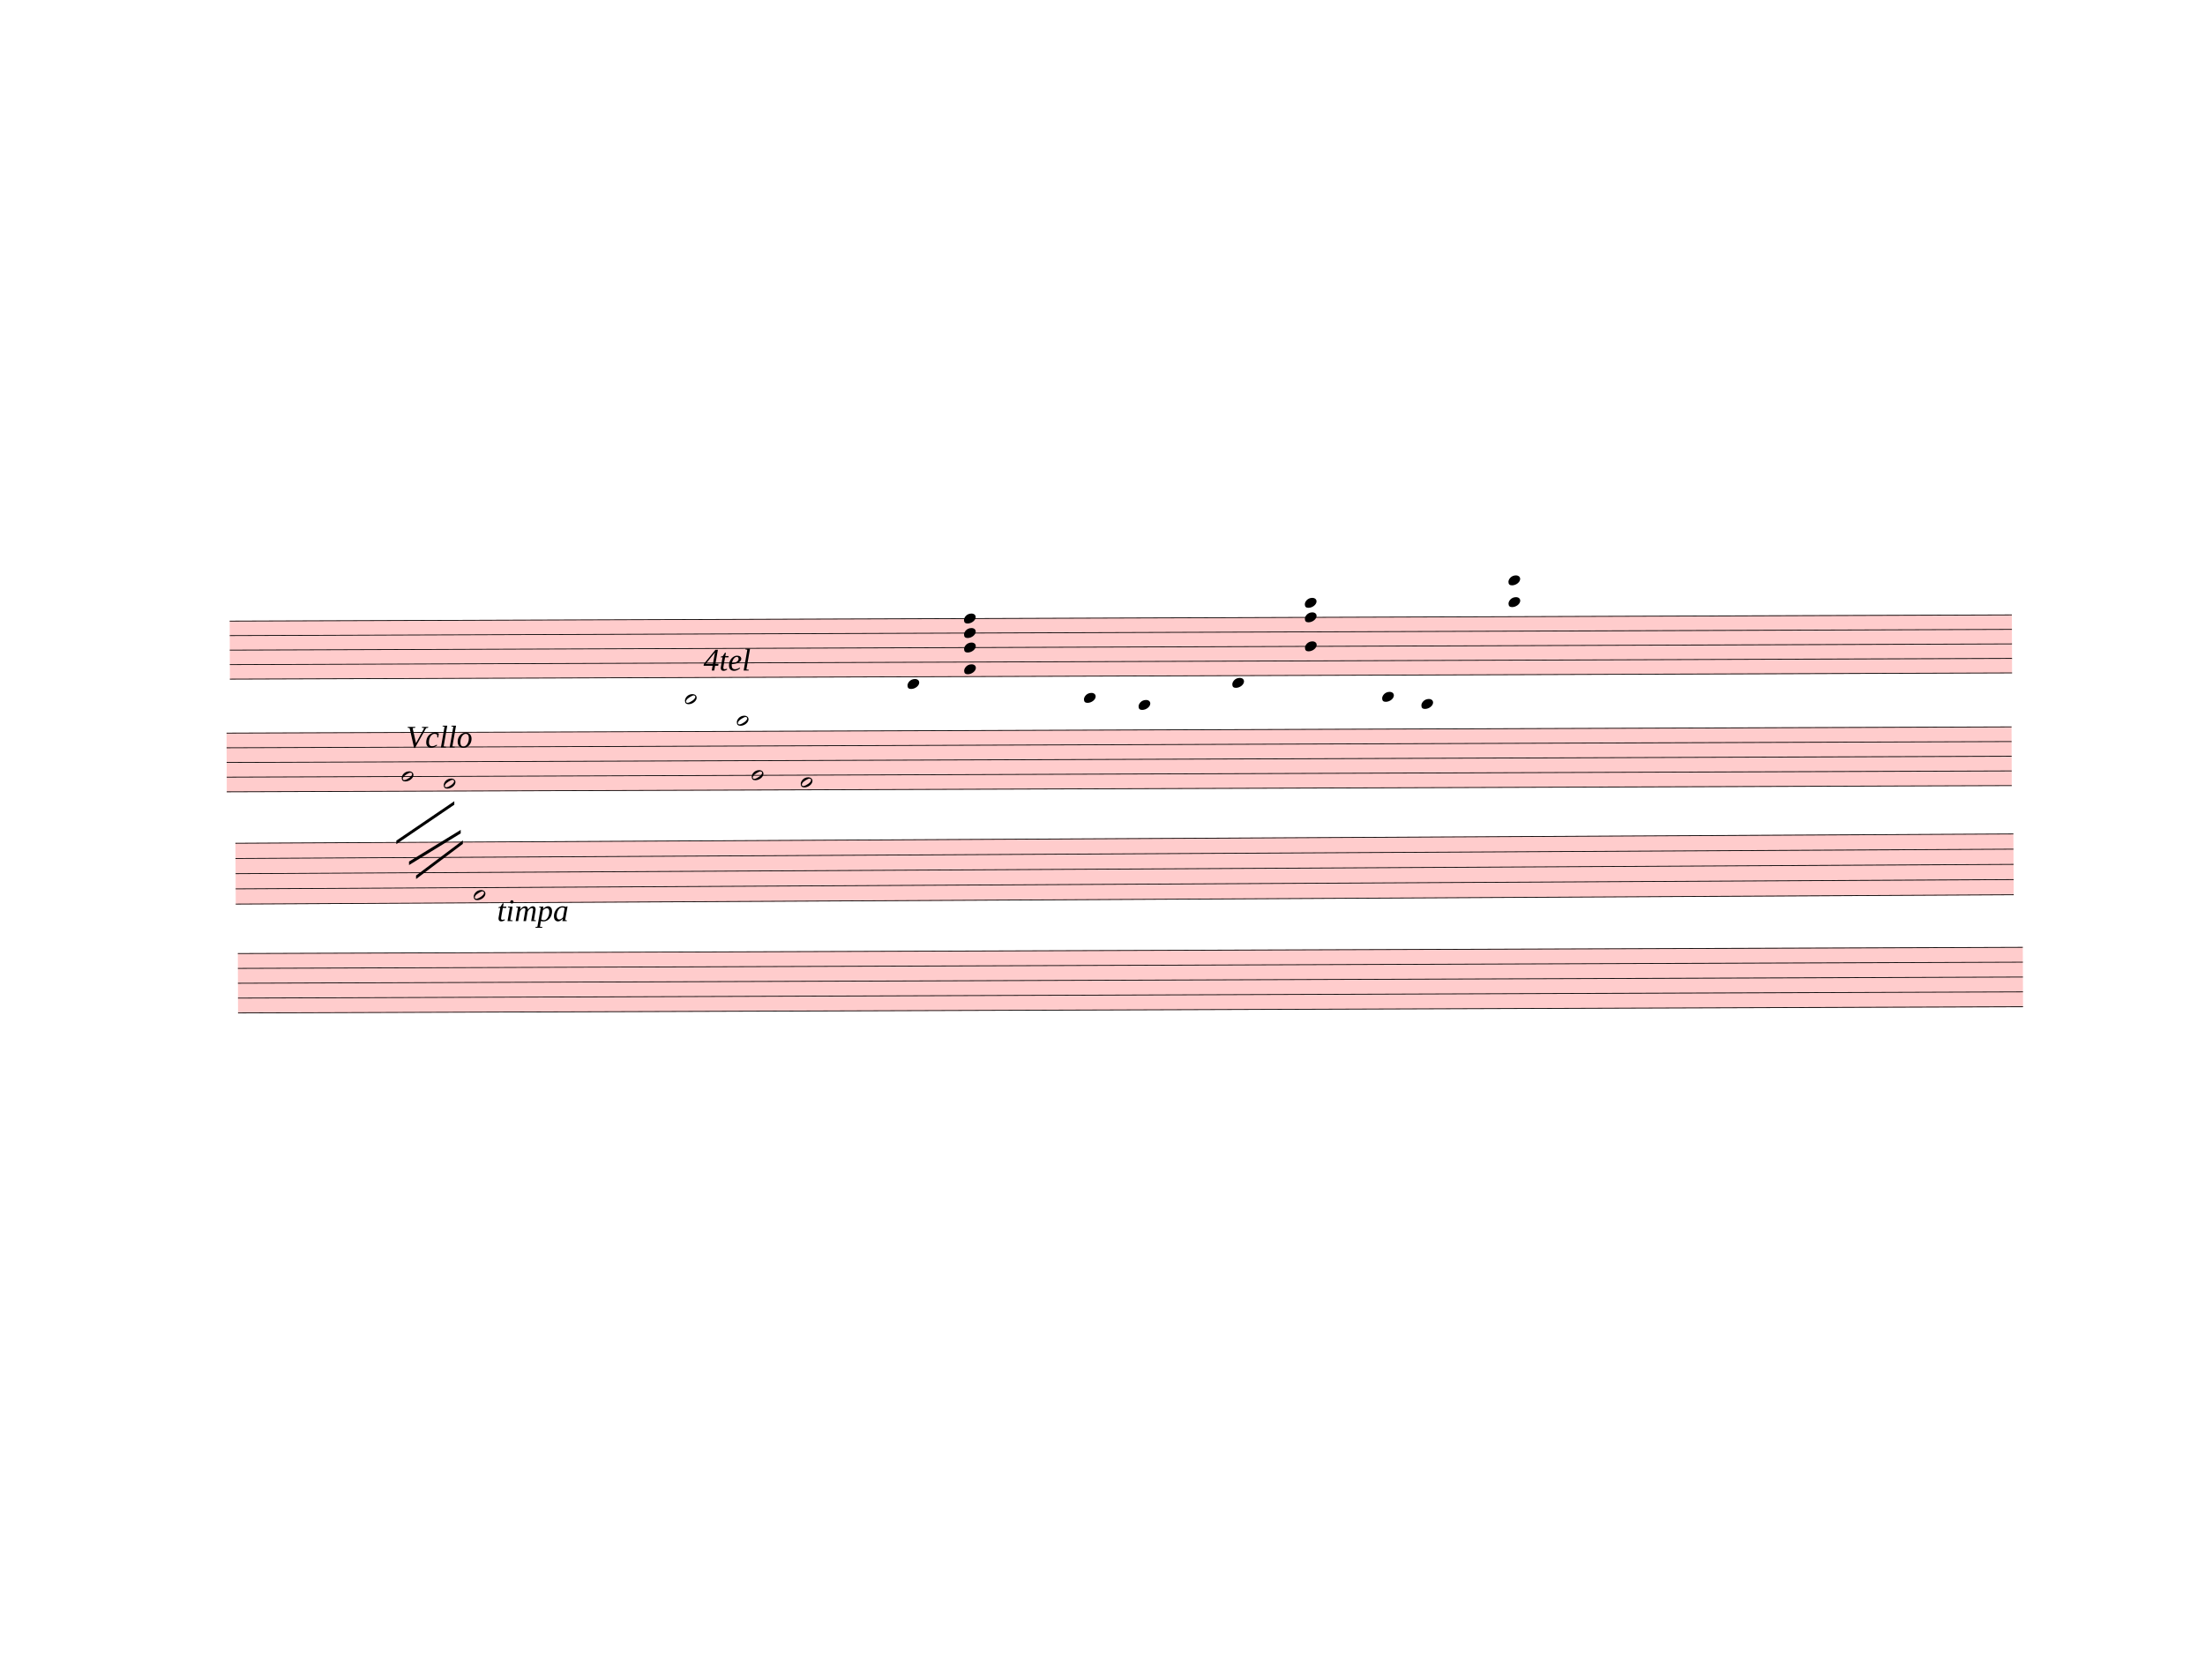
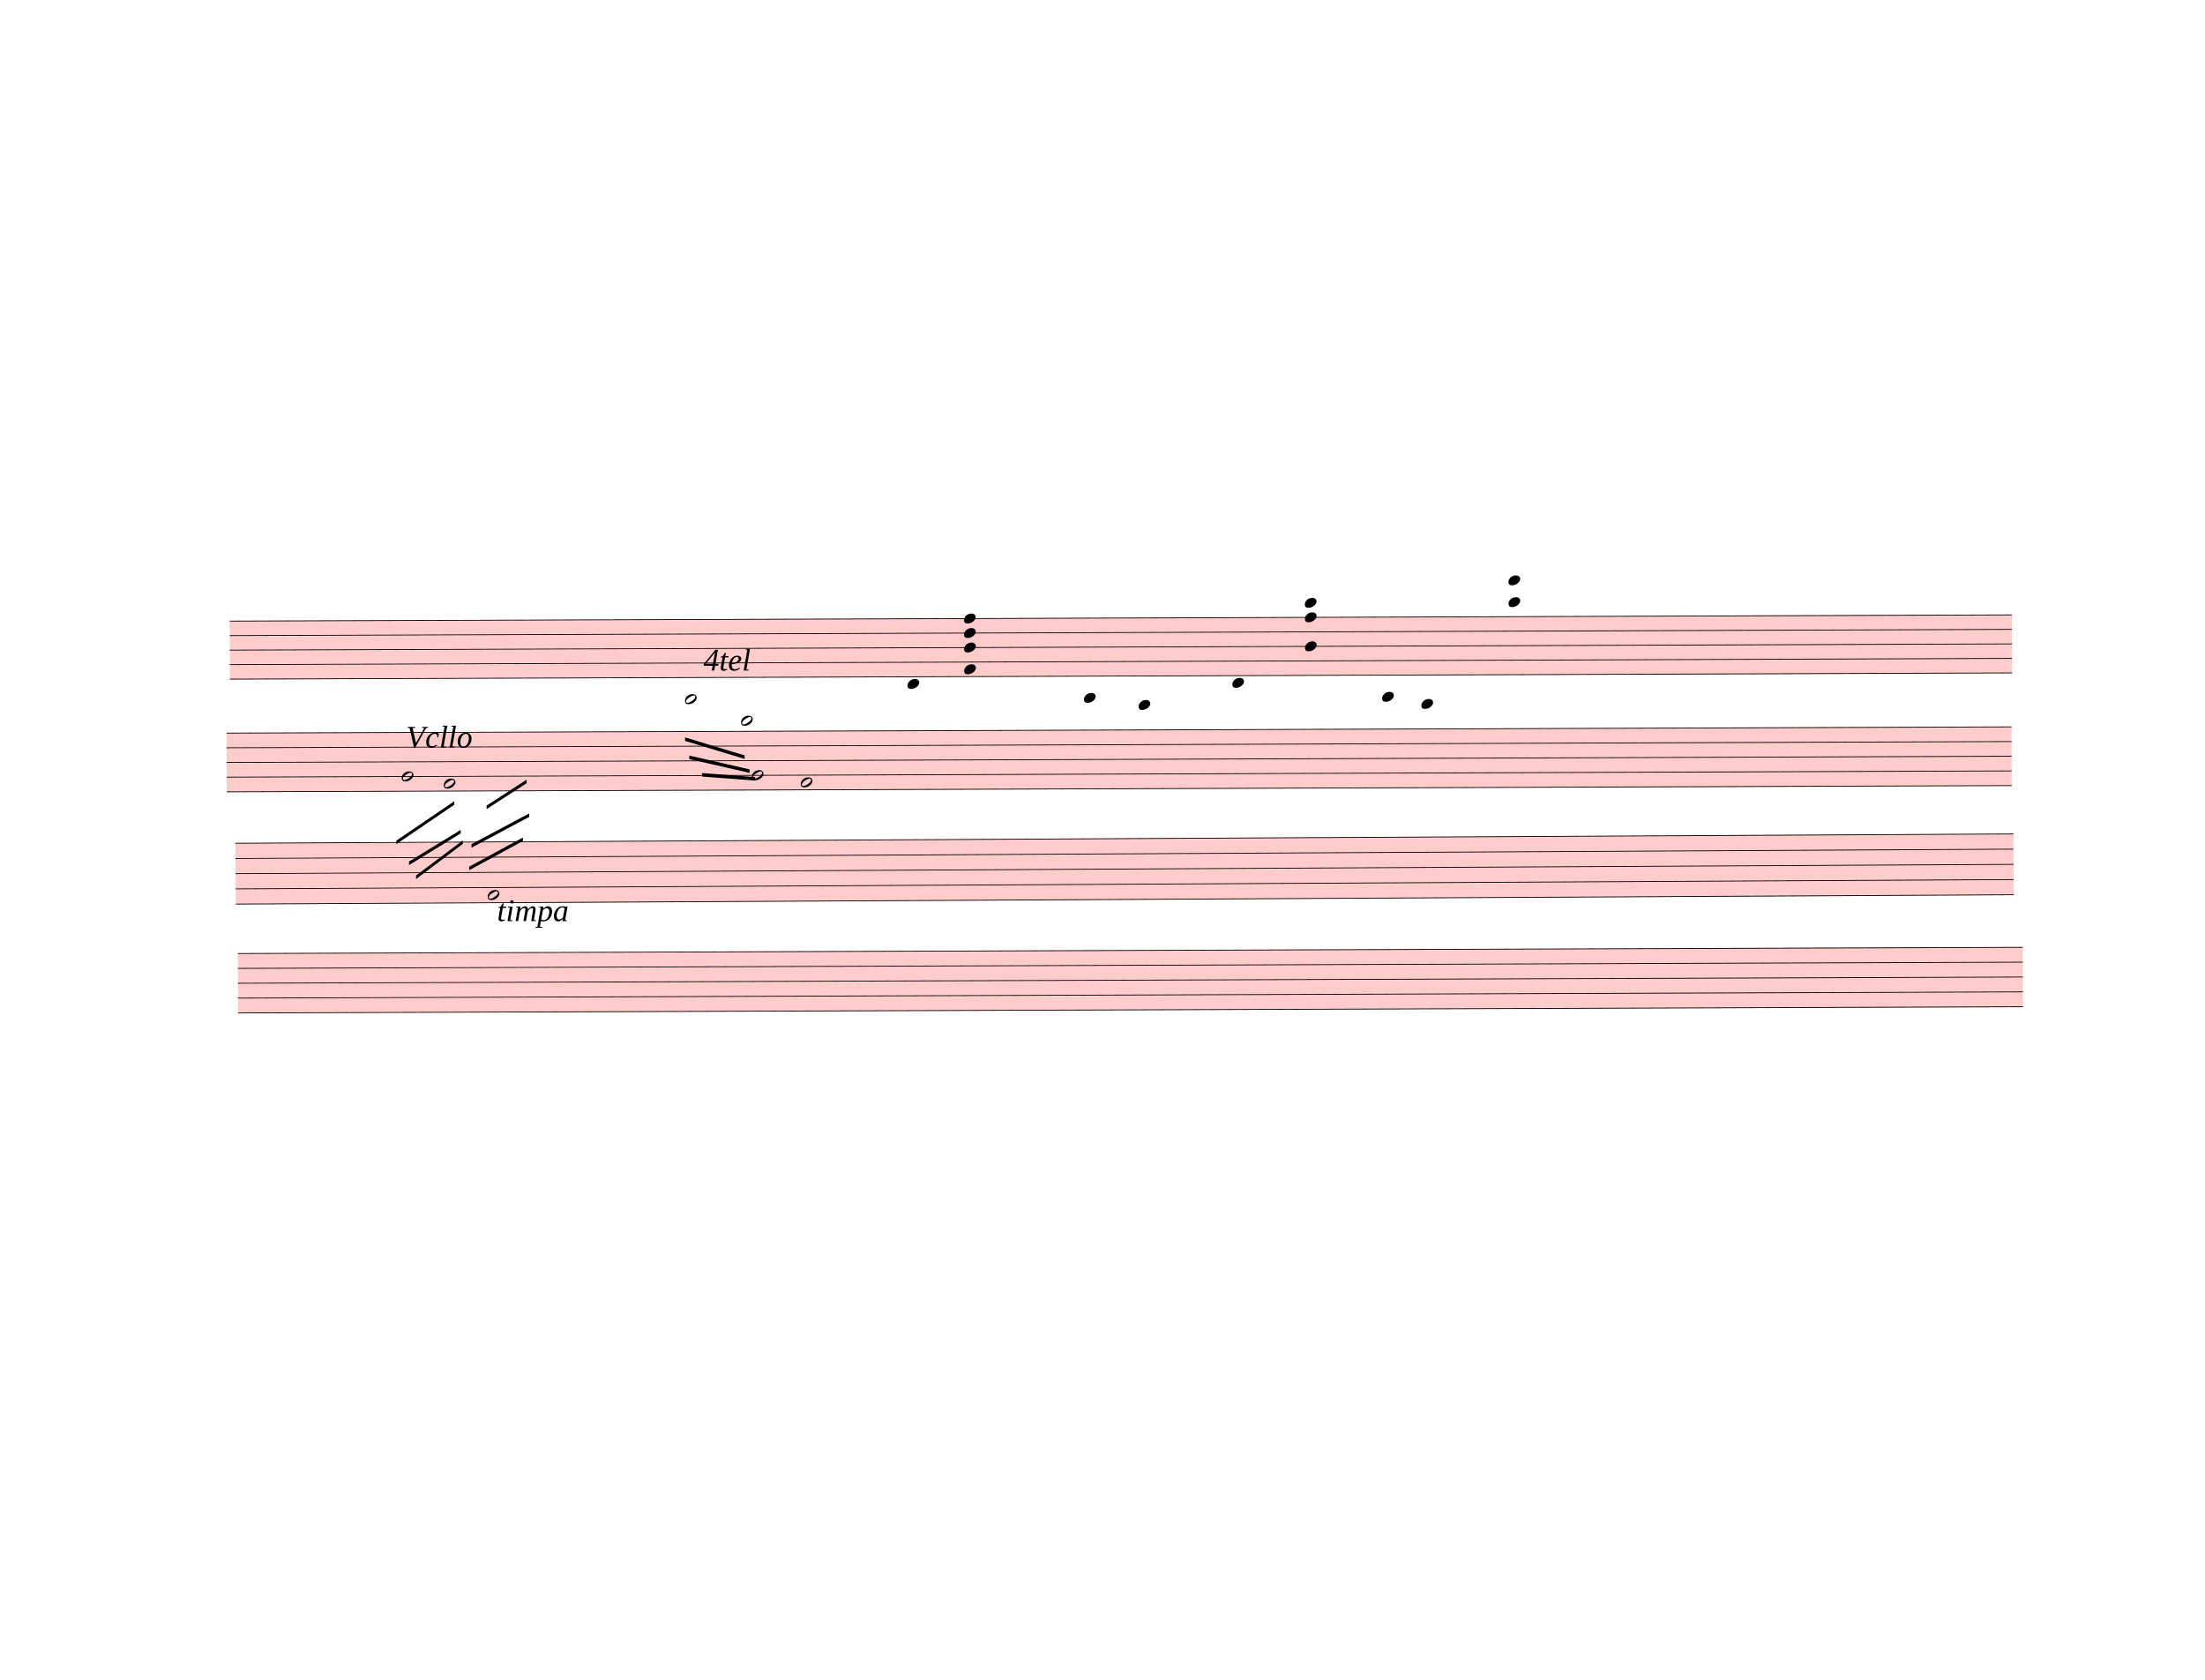
<svg xmlns="http://www.w3.org/2000/svg" width="787.5px" height="600px" viewBox="0 0 28350 21600" version="1.1" overflow="visible">
  <defs>
    <style type="text/css">
    /* .staff * {
      fill: #000;
      stroke: #000;
    }

    .deletionBack {
      fill: #00000033;
    } */
  </style>
    <symbol id="sym_notehead_half" viewBox="0 0 1000 1000" overflow="inherit">
      <path transform="scale(1,-1)" d="M278 64c0 22 -17 39 -43 39c-12 0 -26 -3 -41 -10c-85 -43 -165 -94 -165 -156c5 -25 15 -32 49 -32c67 11 200 95 200 159zM0 -36c0 68 73 174 200 174c66 0 114 -39 114 -97c0 -84 -106 -173 -218 -173c-64 0 -96 32 -96 96z" />
    </symbol>
    <symbol id="sym_notehead_quarter" viewBox="0 0 1000 1000" overflow="inherit">
      <path transform="scale(1,-1)" d="M0 -39c0 68 73 172 200 172c66 0 114 -37 114 -95c0 -84 -106 -171 -218 -171c-64 0 -96 30 -96 94z" />
    </symbol>
  </defs>
  <g class="rastrums">
    <g class="rastrum" data-id="rfb55d964-172a-4fa0-af59-059d1ea6ba01" style="transform: rotate(-0.2deg); transform-origin: 2925px 7992px;">
      <g class="rastrum bounding-box" data-id="bbox-rfb55d964-172a-4fa0-af59-059d1ea6ba01">
        <rect x="2925" y="7992" width="22914" height="756" fill="#ff000033" />
      </g>
      <path d="M2925 7997 L25839 7997" stroke-width="10" stroke="black" />
      <path d="M2925 8183.5 L25839 8183.5" stroke-width="10" stroke="black" />
      <path d="M2925 8370 L25839 8370" stroke-width="10" stroke="black" />
      <path d="M2925 8556.5 L25839 8556.5" stroke-width="10" stroke="black" />
      <path d="M2925 8743 L25839 8743" stroke-width="10" stroke="black" />
    </g>
    <g class="rastrum" data-id="r5409af3f-ff8f-4066-a46b-65e62c83ece6" style="transform: rotate(-0.2deg); transform-origin: 2880px 9432px;">
      <g class="rastrum bounding-box" data-id="bbox-r5409af3f-ff8f-4066-a46b-65e62c83ece6">
        <rect x="2880" y="9432" width="22950" height="765" fill="#ff000033" />
      </g>
      <path d="M2880 9437 L25830 9437" stroke-width="10" stroke="black" />
      <path d="M2880 9625.75 L25830 9625.75" stroke-width="10" stroke="black" />
      <path d="M2880 9814.5 L25830 9814.5" stroke-width="10" stroke="black" />
      <path d="M2880 10003.25 L25830 10003.25" stroke-width="10" stroke="black" />
      <path d="M2880 10192 L25830 10192" stroke-width="10" stroke="black" />
    </g>
    <g class="rastrum" data-id="r056b76fa-c321-4542-be49-21f50cf55b78" style="transform: rotate(-0.3deg); transform-origin: 2970px 10854px;">
      <g class="rastrum bounding-box" data-id="bbox-r056b76fa-c321-4542-be49-21f50cf55b78">
        <rect x="2970" y="10854" width="22860" height="792" fill="#ff000033" />
      </g>
      <path d="M2970 10859 L25830 10859" stroke-width="10" stroke="black" />
      <path d="M2970 11054.5 L25830 11054.5" stroke-width="10" stroke="black" />
      <path d="M2970 11250 L25830 11250" stroke-width="10" stroke="black" />
      <path d="M2970 11445.5 L25830 11445.5" stroke-width="10" stroke="black" />
      <path d="M2970 11641 L25830 11641" stroke-width="10" stroke="black" />
    </g>
    <g class="rastrum" data-id="r927cd726-7f3f-4a83-a94d-c0fff6003a6e" style="transform: rotate(-0.2deg); transform-origin: 3015px 12267px;">
      <g class="rastrum bounding-box" data-id="bbox-r927cd726-7f3f-4a83-a94d-c0fff6003a6e">
        <rect x="3015" y="12267" width="22950" height="774" fill="#ff000033" />
      </g>
      <path d="M3015 12272 L25965 12272" stroke-width="10" stroke="black" />
      <path d="M3015 12463 L25965 12463" stroke-width="10" stroke="black" />
      <path d="M3015 12654 L25965 12654" stroke-width="10" stroke="black" />
      <path d="M3015 12845 L25965 12845" stroke-width="10" stroke="black" />
      <path d="M3015 13036 L25965 13036" stroke-width="10" stroke="black" />
    </g>
  </g>
  <g class="draft" data-label="3" data-id="dd01021f4-7370-4f2f-ad0e-181035784911">
    <g class="system" data-id="s0d0bbdbf-f1f4-4723-ac25-526e195a3212">
      <g class="staff" data-n="1" data-rastrum="rfb55d964-172a-4fa0-af59-059d1ea6ba01" style="transform: rotate(-0.2deg); transform-origin: 2925px 7992px;">
        <g class="note" data-id="d9132e0d9-f08f-432b-8077-97b5b01b615c" data-stem.dir="down">
          <g class="notehead">
            <use href="#sym_notehead_half" height="480px" width="480px" x="8775" y="9022.75" />
          </g>
          <g class="ledgerLines below">
            <path d="M8736 8929.5 L8964 8929.5" stroke-width="18" />
          </g>
          <g class="stem">
-             <path d="M8775 9022.75 L8775 9116" stroke-width="14" />
+             <path d="M8775 9022.75 L8775 9489" stroke-width="14" />
          </g>
        </g>
        <g class="note" data-id="dec8adc26-c7df-419f-adab-a78aa41a5b27" data-stem.dir="down">
          <g class="notehead">
-             <use href="#sym_notehead_half" height="480px" width="480px" x="9441" y="9302.5" />
-           </g>
-           <g class="ledgerLines below">
-             <path d="M9402 9302.5 L9630 9302.5" stroke-width="18" />
-             <path d="M9402 9116 L9630 9116" stroke-width="18" />
-             <path d="M9402 8929.5 L9630 8929.5" stroke-width="18" />
-           </g>
-           <g class="stem">
-             <path d="M9441 9302.5 L9441 9395.75" stroke-width="14" />
+             <use href="#sym_notehead_half" height="480px" width="480px" x="9495" y="9302.5" />
+           </g>
+           <g class="ledgerLines below">
+             <path d="M9456 9302.5 L9684 9302.5" stroke-width="18" />
+             <path d="M9456 9116 L9684 9116" stroke-width="18" />
+             <path d="M9456 8929.5 L9684 8929.5" stroke-width="18" />
+           </g>
+           <g class="stem">
+             <path d="M9495 9302.5 L9495 9768.75" stroke-width="14" />
          </g>
        </g>
        <g class="note" data-id="d067b8380-28f2-43a5-8d14-ab07506eb298" data-stem.dir="down">
          <g class="notehead">
            <use href="#sym_notehead_quarter" height="480px" width="480px" x="11637" y="8836.25" />
          </g>
          <g class="ledgerLines below" />
          <g class="stem">
            <path d="M11637 8836.25 L11637 8929.5" stroke-width="14" />
          </g>
        </g>
        <g class="note" data-id="d5fd17eb9-6c1b-46d1-beb0-dc04567e7427" data-stem.dir="down">
          <g class="notehead">
            <use href="#sym_notehead_quarter" height="480px" width="480px" x="13905" y="9022.75" />
          </g>
          <g class="ledgerLines below">
            <path d="M13866 8929.5 L14094 8929.5" stroke-width="18" />
          </g>
          <g class="stem">
            <path d="M13905 9022.75 L13905 9116" stroke-width="14" />
          </g>
        </g>
        <g class="note" data-id="dd89f8101-4cc2-4248-bbb1-650571a0b705" data-stem.dir="down">
          <g class="notehead">
            <use href="#sym_notehead_quarter" height="480px" width="480px" x="14607" y="9116" />
          </g>
          <g class="ledgerLines below">
            <path d="M14568 9116 L14796 9116" stroke-width="18" />
            <path d="M14568 8929.5 L14796 8929.5" stroke-width="18" />
          </g>
          <g class="stem">
            <path d="M14607 9116 L14607 9209.25" stroke-width="14" />
          </g>
        </g>
        <g class="note" data-id="d2a1500b5-3775-4f0a-88b7-feb295fe7702" data-stem.dir="down">
          <g class="notehead">
            <use href="#sym_notehead_quarter" height="480px" width="480px" x="15813" y="8836.25" />
          </g>
          <g class="ledgerLines below" />
          <g class="stem">
            <path d="M15813 8836.25 L15813 8929.5" stroke-width="14" />
          </g>
        </g>
        <g class="note" data-id="d5a77e169-7dc5-47de-aee0-00f864f4e4a6" data-stem.dir="down">
          <g class="notehead">
            <use href="#sym_notehead_quarter" height="480px" width="480px" x="17739" y="9022.75" />
          </g>
          <g class="ledgerLines below">
            <path d="M17700 8929.5 L17928 8929.5" stroke-width="18" />
          </g>
          <g class="stem">
            <path d="M17739 9022.75 L17739 9302.5" stroke-width="14" />
          </g>
        </g>
        <g class="note" data-id="dabc8b2cb-9a0f-4c4c-9b4b-00eff3220425" data-stem.dir="down">
          <g class="notehead">
            <use href="#sym_notehead_quarter" height="480px" width="480px" x="18243" y="9116" />
          </g>
          <g class="ledgerLines below">
            <path d="M18204 9116 L18432 9116" stroke-width="18" />
            <path d="M18204 8929.5 L18432 8929.5" stroke-width="18" />
          </g>
          <g class="stem">
            <path d="M18243 9116 L18243 9209.25" stroke-width="14" />
          </g>
        </g>
        <g class="chord" data-id="d8534accc-b373-4651-8520-9645b6b6739b" data-stem.dir="down">
          <g class="notehead">
            <use href="#sym_notehead_quarter" height="480px" width="480px" x="12366" y="7997" />
          </g>
          <g class="notehead">
            <use href="#sym_notehead_quarter" height="480px" width="480px" x="12366" y="8183.5" />
          </g>
          <g class="notehead">
            <use href="#sym_notehead_quarter" height="480px" width="480px" x="12366" y="8370" />
          </g>
          <g class="notehead">
            <use href="#sym_notehead_quarter" height="480px" width="480px" x="12366" y="8649.75" />
          </g>
          <g class="stem">
            <path d="M12366 7997 L12366 8836.25" stroke-width="14" />
          </g>
        </g>
        <g class="chord" data-id="d5cbb099d-fc2d-449d-af8d-aaac754961b3" data-stem.dir="down">
          <g class="notehead">
            <use href="#sym_notehead_quarter" height="480px" width="480px" x="16749" y="7810.5" />
          </g>
          <g class="notehead">
            <use href="#sym_notehead_quarter" height="480px" width="480px" x="16749" y="7997" />
          </g>
          <g class="notehead">
            <use href="#sym_notehead_quarter" height="480px" width="480px" x="16749" y="8370" />
          </g>
          <g class="ledgerLines above">
            <path d="M16710 7810.5 L16938 7810.5" stroke-width="18" />
          </g>
          <g class="stem">
            <path d="M16749 7810.5 L16749 8556.5" stroke-width="14" />
          </g>
        </g>
        <g class="chord" data-id="d743504de-2d08-403c-9d11-1482476b11b1" data-stem.dir="down">
          <g class="notehead">
            <use href="#sym_notehead_quarter" height="480px" width="480px" x="19368" y="7530.75" />
          </g>
          <g class="notehead">
            <use href="#sym_notehead_quarter" height="480px" width="480px" x="19368" y="7810.5" />
          </g>
          <g class="ledgerLines above">
            <path d="M19329 7810.5 L19557 7810.5" stroke-width="18" />
            <path d="M19329 7624 L19557 7624" stroke-width="18" />
          </g>
          <g class="stem">
            <path d="M19368 7530.75 L19368 7997" stroke-width="14" />
          </g>
        </g>
      </g>
      <g class="staff" data-n="2" data-rastrum="r5409af3f-ff8f-4066-a46b-65e62c83ece6" style="transform: rotate(-0.2deg); transform-origin: 2880px 9432px;">
        <g class="note" data-id="d22c8f664-de49-4dcd-8cea-21d81f89f7d8" data-stem.dir="down">
          <g class="notehead">
            <use href="#sym_notehead_half" height="480px" width="480px" x="5130" y="10003.25" />
          </g>
          <g class="stem">
            <path d="M5130 10003.25 L5130 10852.625" stroke-width="14" />
          </g>
        </g>
        <g class="note" data-id="d6771c9cd-93ef-437d-aa10-99b8fb24dced" data-stem.dir="down">
          <g class="notehead">
            <use href="#sym_notehead_half" height="480px" width="480px" x="5670" y="10097.625" />
          </g>
          <g class="stem">
            <path d="M5670 10097.625 L5670 10758.25" stroke-width="14" />
          </g>
        </g>
        <g class="note" data-id="d3de900cf-f9fb-416e-b80b-d5d42d2b39f4" data-stem.dir="down">
          <g class="notehead">
            <use href="#sym_notehead_half" height="480px" width="480px" x="9630" y="10003.25" />
          </g>
          <g class="stem">
            <path d="M9630 10003.25 L9630 10097.625" stroke-width="14" />
          </g>
        </g>
        <g class="note" data-id="d9e537504-909d-4b52-9b9d-0deb3b28936b" data-stem.dir="down">
          <g class="notehead">
            <use href="#sym_notehead_half" height="480px" width="480px" x="10260" y="10097.625" />
          </g>
          <g class="stem">
            <path d="M10260 10097.625 L10260 10192" stroke-width="14" />
          </g>
        </g>
      </g>
      <g class="barLine" data-id="d3d4be8ef-b12a-4571-bf09-a8f386a44093">
        <path d="M13383 7929 L13275 10683.9" stroke-width="27" />
      </g>
      <g class="barLine" data-id="d8aa7671b-4b28-42d1-b407-31473e9cde00">
        <path d="M17485.2 7851.6 L17088.3 10494.9" stroke-width="27" />
      </g>
      <g class="beam" data-id="b7286b591-6495-4bff-8519-872e75e6d2e6" style="transform: rotate(-0.2deg); transform-origin: 2925px 7992px;">
        <polygon points="12105,8568 12105,8568 12105,8658 12105,8658" stroke-opacity="1" fill-opacity="1" />
      </g>
      <g class="beam" data-id="be49170b0-72c0-4ec8-9312-db9250bf9658" style="transform: rotate(-0.2deg); transform-origin: 2925px 7992px;">
        <polygon points="15975,8568 15975,8568 15975,8658 15975,8658" stroke-opacity="1" fill-opacity="1" />
      </g>
      <g class="line fTrem" data-class="line fTrem" data-id="dad4fd090-32dd-4a0c-bc85-1191c50edf59" style="transform: rotate(-0.2deg); transform-origin: 2880px 9432px;">
        <polygon points="5058,10827 5805,10323 5805,10368 5058,10872" stroke-opacity="1" fill-opacity="1" />
      </g>
      <g class="line fTrem" data-class="line fTrem" data-id="d05c39b00-4e8e-4dce-b089-09710cb9e0cf" style="transform: rotate(-0.2deg); transform-origin: 2880px 9432px;">
        <polygon points="5220,11097 5886,10692 5886,10737 5220,11142" stroke-opacity="1" fill-opacity="1" />
      </g>
      <g class="line fTrem" data-class="line fTrem" data-id="d51c48bf7-816b-49cf-8635-badfb176070b" style="transform: rotate(-0.2deg); transform-origin: 2880px 9432px;">
        <polygon points="5310,11277 5913,10827 5913,10872 5310,11322" stroke-opacity="1" fill-opacity="1" />
+       </g>
+       <g class="line fTrem" data-class="line fTrem" data-id="d8e5bfcca-0dfd-4bfa-9864-f2ef58806694" style="transform: rotate(-0.2deg); transform-origin: 2925px 7992px;">
+         <polygon points="8775,9513 9540,9747 9540,9792 8775,9558" stroke-opacity="1" fill-opacity="1" />
+       </g>
+       <g class="line fTrem" data-class="line fTrem" data-id="d64921b6b-d0bd-4a8d-b5b4-8ef480c8cef4" style="transform: rotate(-0.2deg); transform-origin: 2925px 7992px;">
+         <polygon points="8829,9747 9603,9927 9603,9972 8829,9792" stroke-opacity="1" fill-opacity="1" />
+       </g>
+       <g class="line fTrem" data-class="line fTrem" data-id="d930dc6fe-8614-47a8-a960-1a5723adeae0" style="transform: rotate(-0.2deg); transform-origin: 2925px 7992px;">
+         <polygon points="8991,9972 9675,10026 9675,10071 8991,10017" stroke-opacity="1" fill-opacity="1" />
      </g>
      <g class="dir" data-id="d83f01cf3-9d05-4e8a-9fba-594e3c216cd8" data-class="dir" id="d83f01cf3-9d05-4e8a-9fba-594e3c216cd8" style="font-style: italic;">
        <text x="9045" y="8622" text-anchor="start" font-size="0px" textLength="1260px">
          <tspan font-size="405px">4tel</tspan>
        </text>
      </g>
      <g class="dir" data-id="d9604cf92-abfb-4498-bc3d-ba2d569a360c" data-class="dir" id="d9604cf92-abfb-4498-bc3d-ba2d569a360c" style="font-style: italic;">
        <text x="5220" y="9612" text-anchor="start" font-size="0px" textLength="1530px">
          <tspan font-size="405px">Vcllo</tspan>
        </text>
      </g>
    </g>
    <g class="system" data-id="s96122094-d308-4396-b382-8f8e805ccef4">
      <g class="staff" data-n="1" data-rastrum="r056b76fa-c321-4542-be49-21f50cf55b78" style="transform: rotate(-0.3deg); transform-origin: 2970px 10854px;">
        <g class="note" data-id="d56a30339-98b3-4039-beff-06ca705e51a0" data-stem.dir="up">
          <g class="notehead">
-             <use href="#sym_notehead_half" height="480px" width="480px" x="6030" y="11543.25" />
-           </g>
-           <g class="stem">
-             <path d="M6180 10370.25 L6180 11543.25" stroke-width="14" />
+             <use href="#sym_notehead_half" height="480px" width="480px" x="6210" y="11543.25" />
+           </g>
+           <g class="stem">
+             <path d="M6360 10468 L6360 11543.25" stroke-width="14" />
          </g>
        </g>
      </g>
      <g class="staff" data-n="2" data-rastrum="r927cd726-7f3f-4a83-a94d-c0fff6003a6e" style="transform: rotate(-0.2deg); transform-origin: 3015px 12267px;" />
+       <g class="line bTrem" data-class="line bTrem" data-id="d48a8549a-26e4-4181-afc4-01d19edab6a1" style="transform: rotate(-0.3deg); transform-origin: 2970px 10854px;">
+         <polygon points="6201.9,10391.4 6718.5,10061.1 6718.5,10106.1 6201.9,10436.4" stroke-opacity="1" fill-opacity="1" />
+       </g>
+       <g class="line bTrem" data-class="line bTrem" data-id="d3edfafa0-3da2-4fa6-a48d-0f58e39d000f" style="transform: rotate(-0.3deg); transform-origin: 2970px 10854px;">
+         <polygon points="6005.7,10886.4 6749.1,10494.9 6749.1,10539.9 6005.7,10931.4" stroke-opacity="1" fill-opacity="1" />
+       </g>
+       <g class="line bTrem" data-class="line bTrem" data-id="dc4eab32b-28a2-42fc-9976-19b6138f73a8" style="transform: rotate(-0.3deg); transform-origin: 2970px 10854px;">
+         <polygon points="5975.1,11175.3 6666.3,10804.5 6666.3,10849.5 5975.1,11220.3" stroke-opacity="1" fill-opacity="1" />
+       </g>
      <g class="dir" data-id="d19d804d5-614c-4201-b761-b775d91f792e" data-class="dir" id="d19d804d5-614c-4201-b761-b775d91f792e" style="font-style: italic;">
        <text x="6390" y="11844" text-anchor="start" font-size="0px" textLength="1350px">
          <tspan font-size="405px">timpa</tspan>
        </text>
      </g>
    </g>
    <g class="deletions" />
  </g>
</svg>
